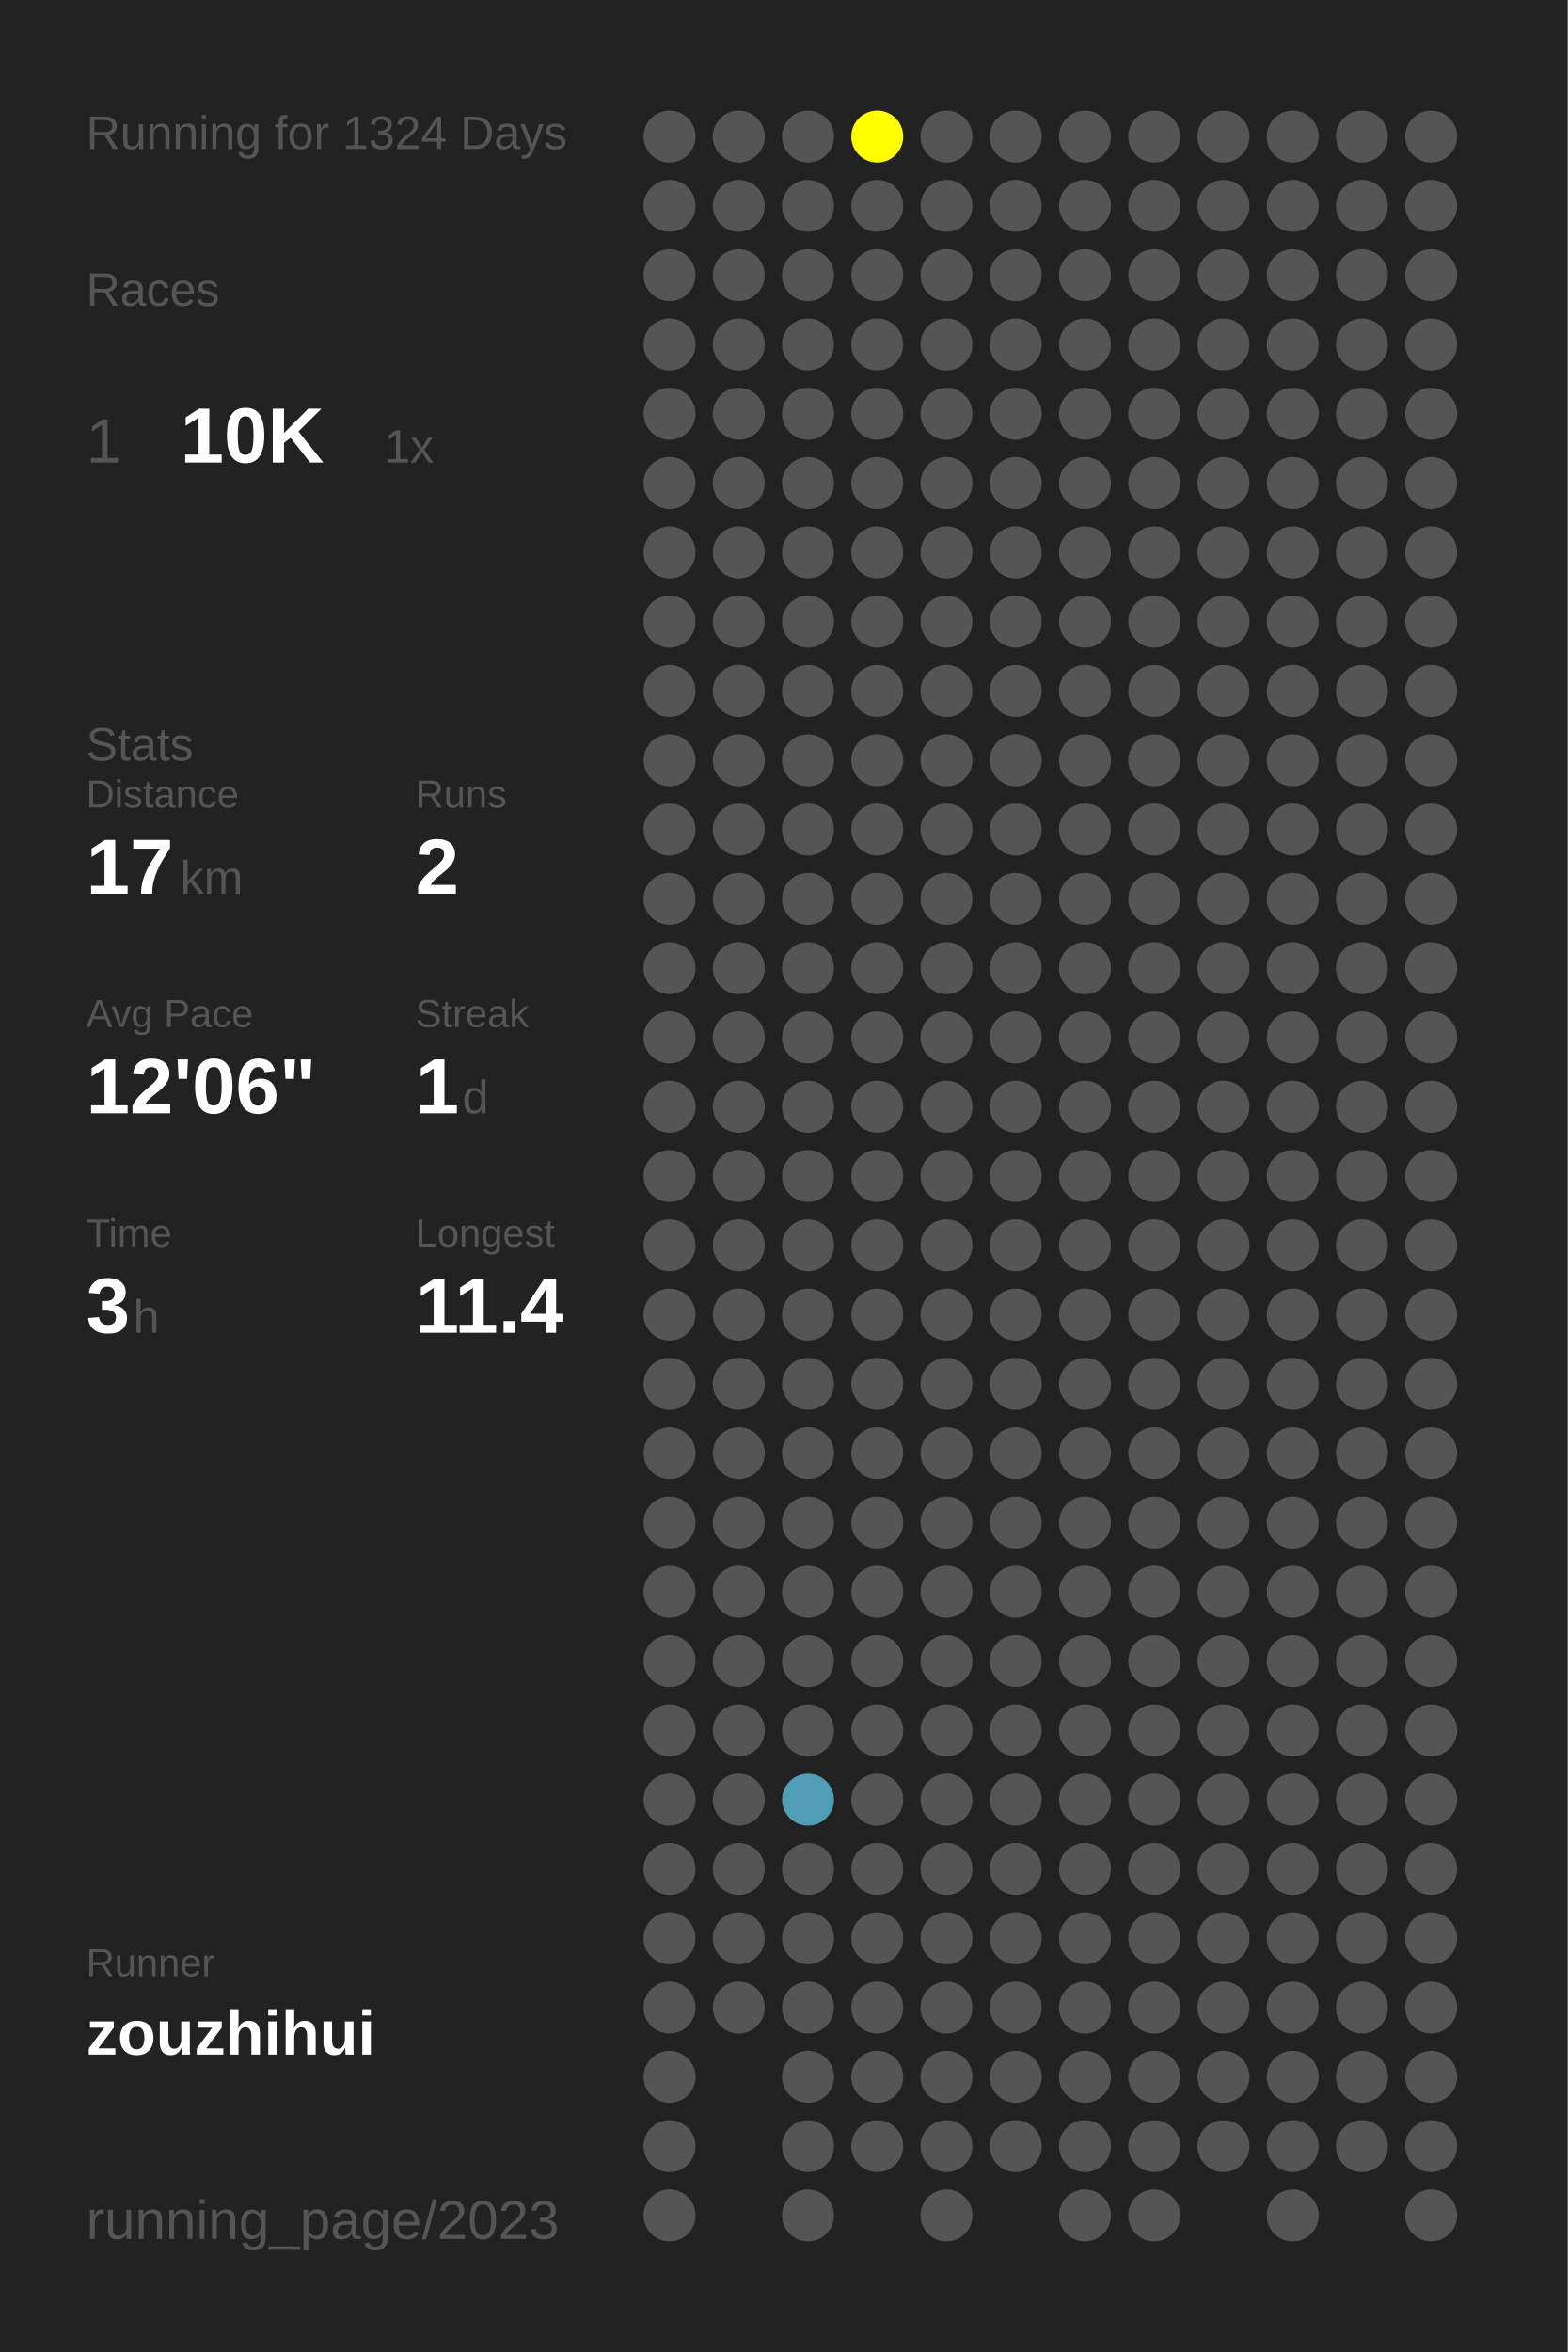
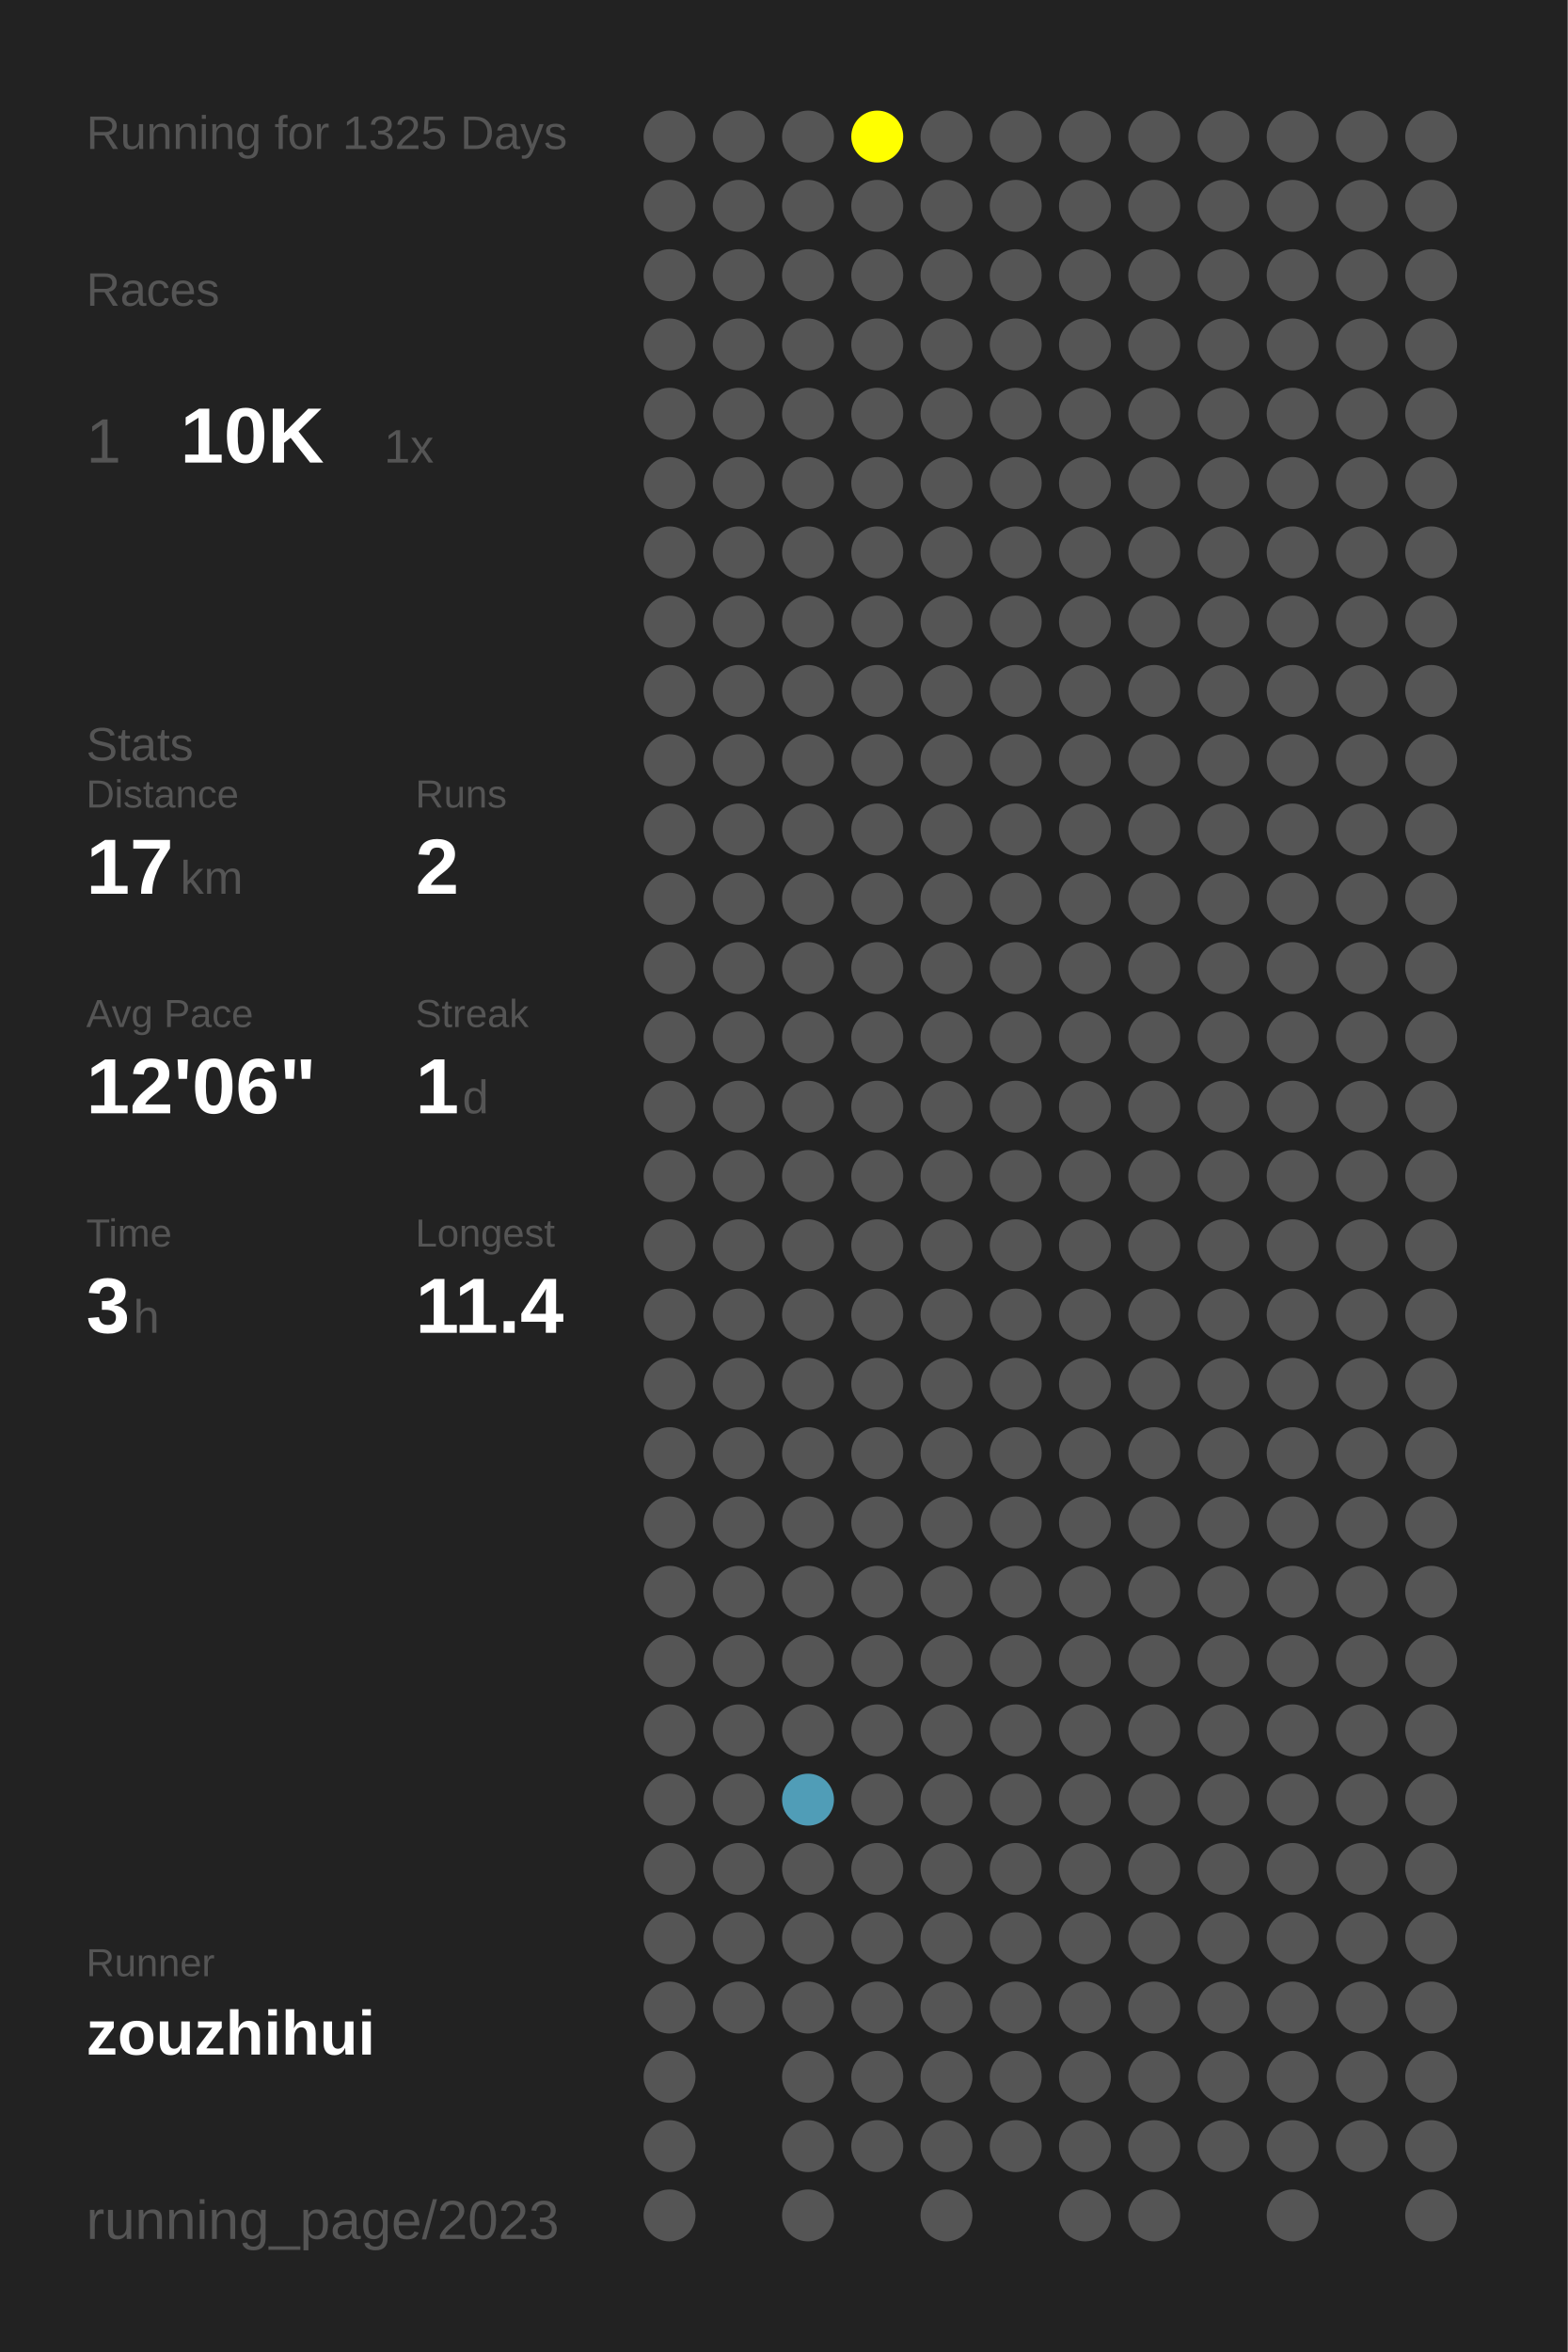
<svg xmlns="http://www.w3.org/2000/svg" baseProfile="full" height="300mm" version="1.1" viewBox="0,0,200,300" width="200mm">
  <defs />
  <rect fill="#222222" height="300" width="200" x="0" y="0" />
-   <text fill="#555555" style="font-size:6px; font-family:Arial;" x="11" y="19">Running for 1324 Days</text>
+   <text fill="#555555" style="font-size:6px; font-family:Arial;" x="11" y="19">Running for 1325 Days</text>
  <text fill="#555555" style="font-size:6px; font-family:Arial;" x="11" y="39">Races</text>
  <text fill="#555555" style="font-size:8px; font-family:Arial;" x="11" y="59">1</text>
  <text fill="#FFFFFF" style="font-size:10px; font-family:Arial; font-weight:bold;" x="23" y="59">10K</text>
  <text fill="#555555" style="font-size:6px; font-family:Arial;" x="49" y="59">1x</text>
  <text fill="#555555" style="font-size:6px; font-family:Arial;" x="11" y="97">Stats</text>
  <text fill="#555555" style="font-size:5px; font-family:Arial;" x="11" y="103">Distance</text>
  <text fill="#FFFFFF" style="font-size:10px; font-family:Arial; font-weight:bold;" x="11" y="114">17</text>
  <text fill="#555555" style="font-size:6px; font-family:Arial;" x="23" y="114">km</text>
  <text fill="#555555" style="font-size:5px; font-family:Arial;" x="53" y="103">Runs</text>
  <text fill="#FFFFFF" style="font-size:10px; font-family:Arial; font-weight:bold;" x="53" y="114">2</text>
  <text fill="#555555" style="font-size:5px; font-family:Arial;" x="11" y="131">Avg Pace</text>
  <text fill="#FFFFFF" style="font-size:10px; font-family:Arial; font-weight:bold;" x="11" y="142">12'06"</text>
  <text fill="#555555" style="font-size:5px; font-family:Arial;" x="53" y="131">Streak</text>
  <text fill="#FFFFFF" style="font-size:10px; font-family:Arial; font-weight:bold;" x="53" y="142">1</text>
  <text fill="#555555" style="font-size:6px; font-family:Arial;" x="59" y="142">d</text>
  <text fill="#555555" style="font-size:5px; font-family:Arial;" x="11" y="159">Time</text>
  <text fill="#FFFFFF" style="font-size:10px; font-family:Arial; font-weight:bold;" x="11" y="170">3</text>
  <text fill="#555555" style="font-size:6px; font-family:Arial;" x="17" y="170">h</text>
  <text fill="#555555" style="font-size:5px; font-family:Arial;" x="53" y="159">Longest</text>
  <text fill="#FFFFFF" style="font-size:10px; font-family:Arial; font-weight:bold;" x="53" y="170">11.4</text>
  <text fill="#555555" style="font-size:5px; font-family:Arial;" x="11" y="252.065">Runner</text>
  <text fill="#FFFFFF" style="font-size:8px; font-family:Arial; font-weight:bold;" x="11" y="262.065">zouzhihui</text>
  <text fill="#555555" style="font-size:7px; font-family:Arial;" x="11" y="285.581">running_page/2023</text>
  <circle cx="85.417" cy="17.419" fill="#555555" r="3.312" />
  <circle cx="85.417" cy="26.258" fill="#555555" r="3.312" />
  <circle cx="85.417" cy="35.097" fill="#555555" r="3.312" />
  <circle cx="85.417" cy="43.935" fill="#555555" r="3.312" />
  <circle cx="85.417" cy="52.774" fill="#555555" r="3.312" />
  <circle cx="85.417" cy="61.613" fill="#555555" r="3.312" />
  <circle cx="85.417" cy="70.452" fill="#555555" r="3.312" />
  <circle cx="85.417" cy="79.29" fill="#555555" r="3.312" />
  <circle cx="85.417" cy="88.129" fill="#555555" r="3.312" />
  <circle cx="85.417" cy="96.968" fill="#555555" r="3.312" />
  <circle cx="85.417" cy="105.806" fill="#555555" r="3.312" />
  <circle cx="85.417" cy="114.645" fill="#555555" r="3.312" />
  <circle cx="85.417" cy="123.484" fill="#555555" r="3.312" />
  <circle cx="85.417" cy="132.323" fill="#555555" r="3.312" />
  <circle cx="85.417" cy="141.161" fill="#555555" r="3.312" />
  <circle cx="85.417" cy="150" fill="#555555" r="3.312" />
  <circle cx="85.417" cy="158.839" fill="#555555" r="3.312" />
  <circle cx="85.417" cy="167.677" fill="#555555" r="3.312" />
  <circle cx="85.417" cy="176.516" fill="#555555" r="3.312" />
  <circle cx="85.417" cy="185.355" fill="#555555" r="3.312" />
  <circle cx="85.417" cy="194.194" fill="#555555" r="3.312" />
  <circle cx="85.417" cy="203.032" fill="#555555" r="3.312" />
  <circle cx="85.417" cy="211.871" fill="#555555" r="3.312" />
  <circle cx="85.417" cy="220.71" fill="#555555" r="3.312" />
  <circle cx="85.417" cy="229.548" fill="#555555" r="3.312" />
  <circle cx="85.417" cy="238.387" fill="#555555" r="3.312" />
  <circle cx="85.417" cy="247.226" fill="#555555" r="3.312" />
  <circle cx="85.417" cy="256.065" fill="#555555" r="3.312" />
  <circle cx="85.417" cy="264.903" fill="#555555" r="3.312" />
  <circle cx="85.417" cy="273.742" fill="#555555" r="3.312" />
  <circle cx="85.417" cy="282.581" fill="#555555" r="3.312" />
  <circle cx="94.25" cy="17.419" fill="#555555" r="3.312" />
  <circle cx="94.25" cy="26.258" fill="#555555" r="3.312" />
  <circle cx="94.25" cy="35.097" fill="#555555" r="3.312" />
  <circle cx="94.25" cy="43.935" fill="#555555" r="3.312" />
  <circle cx="94.25" cy="52.774" fill="#555555" r="3.312" />
  <circle cx="94.25" cy="61.613" fill="#555555" r="3.312" />
  <circle cx="94.25" cy="70.452" fill="#555555" r="3.312" />
  <circle cx="94.25" cy="79.29" fill="#555555" r="3.312" />
  <circle cx="94.25" cy="88.129" fill="#555555" r="3.312" />
  <circle cx="94.25" cy="96.968" fill="#555555" r="3.312" />
  <circle cx="94.25" cy="105.806" fill="#555555" r="3.312" />
  <circle cx="94.25" cy="114.645" fill="#555555" r="3.312" />
  <circle cx="94.25" cy="123.484" fill="#555555" r="3.312" />
  <circle cx="94.25" cy="132.323" fill="#555555" r="3.312" />
  <circle cx="94.25" cy="141.161" fill="#555555" r="3.312" />
  <circle cx="94.25" cy="150" fill="#555555" r="3.312" />
  <circle cx="94.25" cy="158.839" fill="#555555" r="3.312" />
  <circle cx="94.25" cy="167.677" fill="#555555" r="3.312" />
  <circle cx="94.25" cy="176.516" fill="#555555" r="3.312" />
  <circle cx="94.25" cy="185.355" fill="#555555" r="3.312" />
  <circle cx="94.25" cy="194.194" fill="#555555" r="3.312" />
  <circle cx="94.25" cy="203.032" fill="#555555" r="3.312" />
  <circle cx="94.25" cy="211.871" fill="#555555" r="3.312" />
  <circle cx="94.25" cy="220.71" fill="#555555" r="3.312" />
  <circle cx="94.25" cy="229.548" fill="#555555" r="3.312" />
  <circle cx="94.25" cy="238.387" fill="#555555" r="3.312" />
  <circle cx="94.25" cy="247.226" fill="#555555" r="3.312" />
  <circle cx="94.25" cy="256.065" fill="#555555" r="3.312" />
  <circle cx="103.083" cy="17.419" fill="#555555" r="3.312" />
  <circle cx="103.083" cy="26.258" fill="#555555" r="3.312" />
  <circle cx="103.083" cy="35.097" fill="#555555" r="3.312" />
  <circle cx="103.083" cy="43.935" fill="#555555" r="3.312" />
  <circle cx="103.083" cy="52.774" fill="#555555" r="3.312" />
  <circle cx="103.083" cy="61.613" fill="#555555" r="3.312" />
  <circle cx="103.083" cy="70.452" fill="#555555" r="3.312" />
  <circle cx="103.083" cy="79.29" fill="#555555" r="3.312" />
  <circle cx="103.083" cy="88.129" fill="#555555" r="3.312" />
  <circle cx="103.083" cy="96.968" fill="#555555" r="3.312" />
  <circle cx="103.083" cy="105.806" fill="#555555" r="3.312" />
  <circle cx="103.083" cy="114.645" fill="#555555" r="3.312" />
  <circle cx="103.083" cy="123.484" fill="#555555" r="3.312" />
  <circle cx="103.083" cy="132.323" fill="#555555" r="3.312" />
  <circle cx="103.083" cy="141.161" fill="#555555" r="3.312" />
  <circle cx="103.083" cy="150" fill="#555555" r="3.312" />
  <circle cx="103.083" cy="158.839" fill="#555555" r="3.312" />
  <circle cx="103.083" cy="167.677" fill="#555555" r="3.312" />
  <circle cx="103.083" cy="176.516" fill="#555555" r="3.312" />
  <circle cx="103.083" cy="185.355" fill="#555555" r="3.312" />
  <circle cx="103.083" cy="194.194" fill="#555555" r="3.312" />
  <circle cx="103.083" cy="203.032" fill="#555555" r="3.312" />
  <circle cx="103.083" cy="211.871" fill="#555555" r="3.312" />
  <circle cx="103.083" cy="220.71" fill="#555555" r="3.312" />
  <circle cx="103.083" cy="229.548" fill="#509db7" r="3.312" />
  <circle cx="103.083" cy="238.387" fill="#555555" r="3.312" />
  <circle cx="103.083" cy="247.226" fill="#555555" r="3.312" />
  <circle cx="103.083" cy="256.065" fill="#555555" r="3.312" />
  <circle cx="103.083" cy="264.903" fill="#555555" r="3.312" />
  <circle cx="103.083" cy="273.742" fill="#555555" r="3.312" />
  <circle cx="103.083" cy="282.581" fill="#555555" r="3.312" />
  <circle cx="111.917" cy="17.419" fill="#FFFF00" r="3.312" />
  <circle cx="111.917" cy="26.258" fill="#555555" r="3.312" />
  <circle cx="111.917" cy="35.097" fill="#555555" r="3.312" />
  <circle cx="111.917" cy="43.935" fill="#555555" r="3.312" />
  <circle cx="111.917" cy="52.774" fill="#555555" r="3.312" />
  <circle cx="111.917" cy="61.613" fill="#555555" r="3.312" />
  <circle cx="111.917" cy="70.452" fill="#555555" r="3.312" />
  <circle cx="111.917" cy="79.29" fill="#555555" r="3.312" />
  <circle cx="111.917" cy="88.129" fill="#555555" r="3.312" />
  <circle cx="111.917" cy="96.968" fill="#555555" r="3.312" />
  <circle cx="111.917" cy="105.806" fill="#555555" r="3.312" />
  <circle cx="111.917" cy="114.645" fill="#555555" r="3.312" />
  <circle cx="111.917" cy="123.484" fill="#555555" r="3.312" />
  <circle cx="111.917" cy="132.323" fill="#555555" r="3.312" />
  <circle cx="111.917" cy="141.161" fill="#555555" r="3.312" />
  <circle cx="111.917" cy="150" fill="#555555" r="3.312" />
  <circle cx="111.917" cy="158.839" fill="#555555" r="3.312" />
  <circle cx="111.917" cy="167.677" fill="#555555" r="3.312" />
  <circle cx="111.917" cy="176.516" fill="#555555" r="3.312" />
  <circle cx="111.917" cy="185.355" fill="#555555" r="3.312" />
  <circle cx="111.917" cy="194.194" fill="#555555" r="3.312" />
  <circle cx="111.917" cy="203.032" fill="#555555" r="3.312" />
  <circle cx="111.917" cy="211.871" fill="#555555" r="3.312" />
  <circle cx="111.917" cy="220.71" fill="#555555" r="3.312" />
  <circle cx="111.917" cy="229.548" fill="#555555" r="3.312" />
  <circle cx="111.917" cy="238.387" fill="#555555" r="3.312" />
  <circle cx="111.917" cy="247.226" fill="#555555" r="3.312" />
  <circle cx="111.917" cy="256.065" fill="#555555" r="3.312" />
  <circle cx="111.917" cy="264.903" fill="#555555" r="3.312" />
  <circle cx="111.917" cy="273.742" fill="#555555" r="3.312" />
  <circle cx="120.75" cy="17.419" fill="#555555" r="3.312" />
  <circle cx="120.75" cy="26.258" fill="#555555" r="3.312" />
  <circle cx="120.75" cy="35.097" fill="#555555" r="3.312" />
  <circle cx="120.75" cy="43.935" fill="#555555" r="3.312" />
  <circle cx="120.75" cy="52.774" fill="#555555" r="3.312" />
  <circle cx="120.75" cy="61.613" fill="#555555" r="3.312" />
  <circle cx="120.75" cy="70.452" fill="#555555" r="3.312" />
  <circle cx="120.75" cy="79.29" fill="#555555" r="3.312" />
  <circle cx="120.75" cy="88.129" fill="#555555" r="3.312" />
  <circle cx="120.75" cy="96.968" fill="#555555" r="3.312" />
  <circle cx="120.75" cy="105.806" fill="#555555" r="3.312" />
  <circle cx="120.75" cy="114.645" fill="#555555" r="3.312" />
  <circle cx="120.75" cy="123.484" fill="#555555" r="3.312" />
  <circle cx="120.75" cy="132.323" fill="#555555" r="3.312" />
  <circle cx="120.75" cy="141.161" fill="#555555" r="3.312" />
  <circle cx="120.75" cy="150" fill="#555555" r="3.312" />
  <circle cx="120.75" cy="158.839" fill="#555555" r="3.312" />
  <circle cx="120.75" cy="167.677" fill="#555555" r="3.312" />
  <circle cx="120.75" cy="176.516" fill="#555555" r="3.312" />
  <circle cx="120.75" cy="185.355" fill="#555555" r="3.312" />
  <circle cx="120.75" cy="194.194" fill="#555555" r="3.312" />
  <circle cx="120.75" cy="203.032" fill="#555555" r="3.312" />
  <circle cx="120.75" cy="211.871" fill="#555555" r="3.312" />
  <circle cx="120.75" cy="220.71" fill="#555555" r="3.312" />
  <circle cx="120.75" cy="229.548" fill="#555555" r="3.312" />
  <circle cx="120.75" cy="238.387" fill="#555555" r="3.312" />
  <circle cx="120.75" cy="247.226" fill="#555555" r="3.312" />
  <circle cx="120.75" cy="256.065" fill="#555555" r="3.312" />
  <circle cx="120.75" cy="264.903" fill="#555555" r="3.312" />
  <circle cx="120.75" cy="273.742" fill="#555555" r="3.312" />
  <circle cx="120.75" cy="282.581" fill="#555555" r="3.312" />
  <circle cx="129.583" cy="17.419" fill="#555555" r="3.312" />
  <circle cx="129.583" cy="26.258" fill="#555555" r="3.312" />
  <circle cx="129.583" cy="35.097" fill="#555555" r="3.312" />
  <circle cx="129.583" cy="43.935" fill="#555555" r="3.312" />
  <circle cx="129.583" cy="52.774" fill="#555555" r="3.312" />
  <circle cx="129.583" cy="61.613" fill="#555555" r="3.312" />
  <circle cx="129.583" cy="70.452" fill="#555555" r="3.312" />
  <circle cx="129.583" cy="79.29" fill="#555555" r="3.312" />
  <circle cx="129.583" cy="88.129" fill="#555555" r="3.312" />
  <circle cx="129.583" cy="96.968" fill="#555555" r="3.312" />
  <circle cx="129.583" cy="105.806" fill="#555555" r="3.312" />
  <circle cx="129.583" cy="114.645" fill="#555555" r="3.312" />
  <circle cx="129.583" cy="123.484" fill="#555555" r="3.312" />
  <circle cx="129.583" cy="132.323" fill="#555555" r="3.312" />
  <circle cx="129.583" cy="141.161" fill="#555555" r="3.312" />
  <circle cx="129.583" cy="150" fill="#555555" r="3.312" />
  <circle cx="129.583" cy="158.839" fill="#555555" r="3.312" />
  <circle cx="129.583" cy="167.677" fill="#555555" r="3.312" />
  <circle cx="129.583" cy="176.516" fill="#555555" r="3.312" />
  <circle cx="129.583" cy="185.355" fill="#555555" r="3.312" />
  <circle cx="129.583" cy="194.194" fill="#555555" r="3.312" />
  <circle cx="129.583" cy="203.032" fill="#555555" r="3.312" />
  <circle cx="129.583" cy="211.871" fill="#555555" r="3.312" />
  <circle cx="129.583" cy="220.71" fill="#555555" r="3.312" />
  <circle cx="129.583" cy="229.548" fill="#555555" r="3.312" />
  <circle cx="129.583" cy="238.387" fill="#555555" r="3.312" />
  <circle cx="129.583" cy="247.226" fill="#555555" r="3.312" />
  <circle cx="129.583" cy="256.065" fill="#555555" r="3.312" />
  <circle cx="129.583" cy="264.903" fill="#555555" r="3.312" />
  <circle cx="129.583" cy="273.742" fill="#555555" r="3.312" />
  <circle cx="138.417" cy="17.419" fill="#555555" r="3.312" />
  <circle cx="138.417" cy="26.258" fill="#555555" r="3.312" />
  <circle cx="138.417" cy="35.097" fill="#555555" r="3.312" />
  <circle cx="138.417" cy="43.935" fill="#555555" r="3.312" />
  <circle cx="138.417" cy="52.774" fill="#555555" r="3.312" />
  <circle cx="138.417" cy="61.613" fill="#555555" r="3.312" />
  <circle cx="138.417" cy="70.452" fill="#555555" r="3.312" />
  <circle cx="138.417" cy="79.29" fill="#555555" r="3.312" />
  <circle cx="138.417" cy="88.129" fill="#555555" r="3.312" />
  <circle cx="138.417" cy="96.968" fill="#555555" r="3.312" />
  <circle cx="138.417" cy="105.806" fill="#555555" r="3.312" />
  <circle cx="138.417" cy="114.645" fill="#555555" r="3.312" />
  <circle cx="138.417" cy="123.484" fill="#555555" r="3.312" />
  <circle cx="138.417" cy="132.323" fill="#555555" r="3.312" />
  <circle cx="138.417" cy="141.161" fill="#555555" r="3.312" />
  <circle cx="138.417" cy="150" fill="#555555" r="3.312" />
  <circle cx="138.417" cy="158.839" fill="#555555" r="3.312" />
  <circle cx="138.417" cy="167.677" fill="#555555" r="3.312" />
  <circle cx="138.417" cy="176.516" fill="#555555" r="3.312" />
  <circle cx="138.417" cy="185.355" fill="#555555" r="3.312" />
  <circle cx="138.417" cy="194.194" fill="#555555" r="3.312" />
  <circle cx="138.417" cy="203.032" fill="#555555" r="3.312" />
  <circle cx="138.417" cy="211.871" fill="#555555" r="3.312" />
  <circle cx="138.417" cy="220.71" fill="#555555" r="3.312" />
  <circle cx="138.417" cy="229.548" fill="#555555" r="3.312" />
  <circle cx="138.417" cy="238.387" fill="#555555" r="3.312" />
  <circle cx="138.417" cy="247.226" fill="#555555" r="3.312" />
  <circle cx="138.417" cy="256.065" fill="#555555" r="3.312" />
  <circle cx="138.417" cy="264.903" fill="#555555" r="3.312" />
  <circle cx="138.417" cy="273.742" fill="#555555" r="3.312" />
  <circle cx="138.417" cy="282.581" fill="#555555" r="3.312" />
  <circle cx="147.25" cy="17.419" fill="#555555" r="3.312" />
  <circle cx="147.25" cy="26.258" fill="#555555" r="3.312" />
  <circle cx="147.25" cy="35.097" fill="#555555" r="3.312" />
  <circle cx="147.25" cy="43.935" fill="#555555" r="3.312" />
  <circle cx="147.25" cy="52.774" fill="#555555" r="3.312" />
  <circle cx="147.25" cy="61.613" fill="#555555" r="3.312" />
  <circle cx="147.25" cy="70.452" fill="#555555" r="3.312" />
  <circle cx="147.25" cy="79.29" fill="#555555" r="3.312" />
  <circle cx="147.25" cy="88.129" fill="#555555" r="3.312" />
  <circle cx="147.25" cy="96.968" fill="#555555" r="3.312" />
  <circle cx="147.25" cy="105.806" fill="#555555" r="3.312" />
  <circle cx="147.25" cy="114.645" fill="#555555" r="3.312" />
  <circle cx="147.25" cy="123.484" fill="#555555" r="3.312" />
  <circle cx="147.25" cy="132.323" fill="#555555" r="3.312" />
  <circle cx="147.25" cy="141.161" fill="#555555" r="3.312" />
  <circle cx="147.25" cy="150" fill="#555555" r="3.312" />
  <circle cx="147.25" cy="158.839" fill="#555555" r="3.312" />
  <circle cx="147.25" cy="167.677" fill="#555555" r="3.312" />
  <circle cx="147.25" cy="176.516" fill="#555555" r="3.312" />
  <circle cx="147.25" cy="185.355" fill="#555555" r="3.312" />
  <circle cx="147.25" cy="194.194" fill="#555555" r="3.312" />
  <circle cx="147.25" cy="203.032" fill="#555555" r="3.312" />
  <circle cx="147.25" cy="211.871" fill="#555555" r="3.312" />
  <circle cx="147.25" cy="220.71" fill="#555555" r="3.312" />
  <circle cx="147.25" cy="229.548" fill="#555555" r="3.312" />
  <circle cx="147.25" cy="238.387" fill="#555555" r="3.312" />
  <circle cx="147.25" cy="247.226" fill="#555555" r="3.312" />
  <circle cx="147.25" cy="256.065" fill="#555555" r="3.312" />
  <circle cx="147.25" cy="264.903" fill="#555555" r="3.312" />
  <circle cx="147.25" cy="273.742" fill="#555555" r="3.312" />
  <circle cx="147.25" cy="282.581" fill="#555555" r="3.312" />
  <circle cx="156.083" cy="17.419" fill="#555555" r="3.312" />
  <circle cx="156.083" cy="26.258" fill="#555555" r="3.312" />
  <circle cx="156.083" cy="35.097" fill="#555555" r="3.312" />
  <circle cx="156.083" cy="43.935" fill="#555555" r="3.312" />
  <circle cx="156.083" cy="52.774" fill="#555555" r="3.312" />
  <circle cx="156.083" cy="61.613" fill="#555555" r="3.312" />
  <circle cx="156.083" cy="70.452" fill="#555555" r="3.312" />
  <circle cx="156.083" cy="79.29" fill="#555555" r="3.312" />
  <circle cx="156.083" cy="88.129" fill="#555555" r="3.312" />
  <circle cx="156.083" cy="96.968" fill="#555555" r="3.312" />
  <circle cx="156.083" cy="105.806" fill="#555555" r="3.312" />
  <circle cx="156.083" cy="114.645" fill="#555555" r="3.312" />
  <circle cx="156.083" cy="123.484" fill="#555555" r="3.312" />
  <circle cx="156.083" cy="132.323" fill="#555555" r="3.312" />
  <circle cx="156.083" cy="141.161" fill="#555555" r="3.312" />
  <circle cx="156.083" cy="150" fill="#555555" r="3.312" />
  <circle cx="156.083" cy="158.839" fill="#555555" r="3.312" />
  <circle cx="156.083" cy="167.677" fill="#555555" r="3.312" />
  <circle cx="156.083" cy="176.516" fill="#555555" r="3.312" />
  <circle cx="156.083" cy="185.355" fill="#555555" r="3.312" />
  <circle cx="156.083" cy="194.194" fill="#555555" r="3.312" />
  <circle cx="156.083" cy="203.032" fill="#555555" r="3.312" />
  <circle cx="156.083" cy="211.871" fill="#555555" r="3.312" />
  <circle cx="156.083" cy="220.71" fill="#555555" r="3.312" />
  <circle cx="156.083" cy="229.548" fill="#555555" r="3.312" />
  <circle cx="156.083" cy="238.387" fill="#555555" r="3.312" />
  <circle cx="156.083" cy="247.226" fill="#555555" r="3.312" />
  <circle cx="156.083" cy="256.065" fill="#555555" r="3.312" />
  <circle cx="156.083" cy="264.903" fill="#555555" r="3.312" />
  <circle cx="156.083" cy="273.742" fill="#555555" r="3.312" />
  <circle cx="164.917" cy="17.419" fill="#555555" r="3.312" />
  <circle cx="164.917" cy="26.258" fill="#555555" r="3.312" />
  <circle cx="164.917" cy="35.097" fill="#555555" r="3.312" />
  <circle cx="164.917" cy="43.935" fill="#555555" r="3.312" />
  <circle cx="164.917" cy="52.774" fill="#555555" r="3.312" />
  <circle cx="164.917" cy="61.613" fill="#555555" r="3.312" />
  <circle cx="164.917" cy="70.452" fill="#555555" r="3.312" />
  <circle cx="164.917" cy="79.29" fill="#555555" r="3.312" />
  <circle cx="164.917" cy="88.129" fill="#555555" r="3.312" />
  <circle cx="164.917" cy="96.968" fill="#555555" r="3.312" />
  <circle cx="164.917" cy="105.806" fill="#555555" r="3.312" />
  <circle cx="164.917" cy="114.645" fill="#555555" r="3.312" />
  <circle cx="164.917" cy="123.484" fill="#555555" r="3.312" />
  <circle cx="164.917" cy="132.323" fill="#555555" r="3.312" />
  <circle cx="164.917" cy="141.161" fill="#555555" r="3.312" />
  <circle cx="164.917" cy="150" fill="#555555" r="3.312" />
  <circle cx="164.917" cy="158.839" fill="#555555" r="3.312" />
  <circle cx="164.917" cy="167.677" fill="#555555" r="3.312" />
  <circle cx="164.917" cy="176.516" fill="#555555" r="3.312" />
  <circle cx="164.917" cy="185.355" fill="#555555" r="3.312" />
  <circle cx="164.917" cy="194.194" fill="#555555" r="3.312" />
  <circle cx="164.917" cy="203.032" fill="#555555" r="3.312" />
  <circle cx="164.917" cy="211.871" fill="#555555" r="3.312" />
  <circle cx="164.917" cy="220.71" fill="#555555" r="3.312" />
  <circle cx="164.917" cy="229.548" fill="#555555" r="3.312" />
  <circle cx="164.917" cy="238.387" fill="#555555" r="3.312" />
  <circle cx="164.917" cy="247.226" fill="#555555" r="3.312" />
  <circle cx="164.917" cy="256.065" fill="#555555" r="3.312" />
  <circle cx="164.917" cy="264.903" fill="#555555" r="3.312" />
  <circle cx="164.917" cy="273.742" fill="#555555" r="3.312" />
  <circle cx="164.917" cy="282.581" fill="#555555" r="3.312" />
  <circle cx="173.75" cy="17.419" fill="#555555" r="3.312" />
  <circle cx="173.75" cy="26.258" fill="#555555" r="3.312" />
  <circle cx="173.75" cy="35.097" fill="#555555" r="3.312" />
  <circle cx="173.75" cy="43.935" fill="#555555" r="3.312" />
  <circle cx="173.75" cy="52.774" fill="#555555" r="3.312" />
  <circle cx="173.75" cy="61.613" fill="#555555" r="3.312" />
  <circle cx="173.75" cy="70.452" fill="#555555" r="3.312" />
  <circle cx="173.75" cy="79.29" fill="#555555" r="3.312" />
  <circle cx="173.75" cy="88.129" fill="#555555" r="3.312" />
  <circle cx="173.75" cy="96.968" fill="#555555" r="3.312" />
  <circle cx="173.75" cy="105.806" fill="#555555" r="3.312" />
  <circle cx="173.75" cy="114.645" fill="#555555" r="3.312" />
  <circle cx="173.75" cy="123.484" fill="#555555" r="3.312" />
  <circle cx="173.75" cy="132.323" fill="#555555" r="3.312" />
  <circle cx="173.75" cy="141.161" fill="#555555" r="3.312" />
  <circle cx="173.75" cy="150" fill="#555555" r="3.312" />
  <circle cx="173.75" cy="158.839" fill="#555555" r="3.312" />
  <circle cx="173.75" cy="167.677" fill="#555555" r="3.312" />
  <circle cx="173.75" cy="176.516" fill="#555555" r="3.312" />
  <circle cx="173.75" cy="185.355" fill="#555555" r="3.312" />
  <circle cx="173.75" cy="194.194" fill="#555555" r="3.312" />
  <circle cx="173.75" cy="203.032" fill="#555555" r="3.312" />
  <circle cx="173.75" cy="211.871" fill="#555555" r="3.312" />
  <circle cx="173.75" cy="220.71" fill="#555555" r="3.312" />
  <circle cx="173.75" cy="229.548" fill="#555555" r="3.312" />
  <circle cx="173.75" cy="238.387" fill="#555555" r="3.312" />
  <circle cx="173.75" cy="247.226" fill="#555555" r="3.312" />
  <circle cx="173.75" cy="256.065" fill="#555555" r="3.312" />
  <circle cx="173.75" cy="264.903" fill="#555555" r="3.312" />
  <circle cx="173.75" cy="273.742" fill="#555555" r="3.312" />
  <circle cx="182.583" cy="17.419" fill="#555555" r="3.312" />
  <circle cx="182.583" cy="26.258" fill="#555555" r="3.312" />
  <circle cx="182.583" cy="35.097" fill="#555555" r="3.312" />
  <circle cx="182.583" cy="43.935" fill="#555555" r="3.312" />
  <circle cx="182.583" cy="52.774" fill="#555555" r="3.312" />
  <circle cx="182.583" cy="61.613" fill="#555555" r="3.312" />
  <circle cx="182.583" cy="70.452" fill="#555555" r="3.312" />
  <circle cx="182.583" cy="79.29" fill="#555555" r="3.312" />
  <circle cx="182.583" cy="88.129" fill="#555555" r="3.312" />
  <circle cx="182.583" cy="96.968" fill="#555555" r="3.312" />
  <circle cx="182.583" cy="105.806" fill="#555555" r="3.312" />
  <circle cx="182.583" cy="114.645" fill="#555555" r="3.312" />
  <circle cx="182.583" cy="123.484" fill="#555555" r="3.312" />
  <circle cx="182.583" cy="132.323" fill="#555555" r="3.312" />
  <circle cx="182.583" cy="141.161" fill="#555555" r="3.312" />
  <circle cx="182.583" cy="150" fill="#555555" r="3.312" />
  <circle cx="182.583" cy="158.839" fill="#555555" r="3.312" />
  <circle cx="182.583" cy="167.677" fill="#555555" r="3.312" />
  <circle cx="182.583" cy="176.516" fill="#555555" r="3.312" />
  <circle cx="182.583" cy="185.355" fill="#555555" r="3.312" />
  <circle cx="182.583" cy="194.194" fill="#555555" r="3.312" />
  <circle cx="182.583" cy="203.032" fill="#555555" r="3.312" />
  <circle cx="182.583" cy="211.871" fill="#555555" r="3.312" />
  <circle cx="182.583" cy="220.71" fill="#555555" r="3.312" />
  <circle cx="182.583" cy="229.548" fill="#555555" r="3.312" />
  <circle cx="182.583" cy="238.387" fill="#555555" r="3.312" />
  <circle cx="182.583" cy="247.226" fill="#555555" r="3.312" />
  <circle cx="182.583" cy="256.065" fill="#555555" r="3.312" />
  <circle cx="182.583" cy="264.903" fill="#555555" r="3.312" />
  <circle cx="182.583" cy="273.742" fill="#555555" r="3.312" />
  <circle cx="182.583" cy="282.581" fill="#555555" r="3.312" />
</svg>
